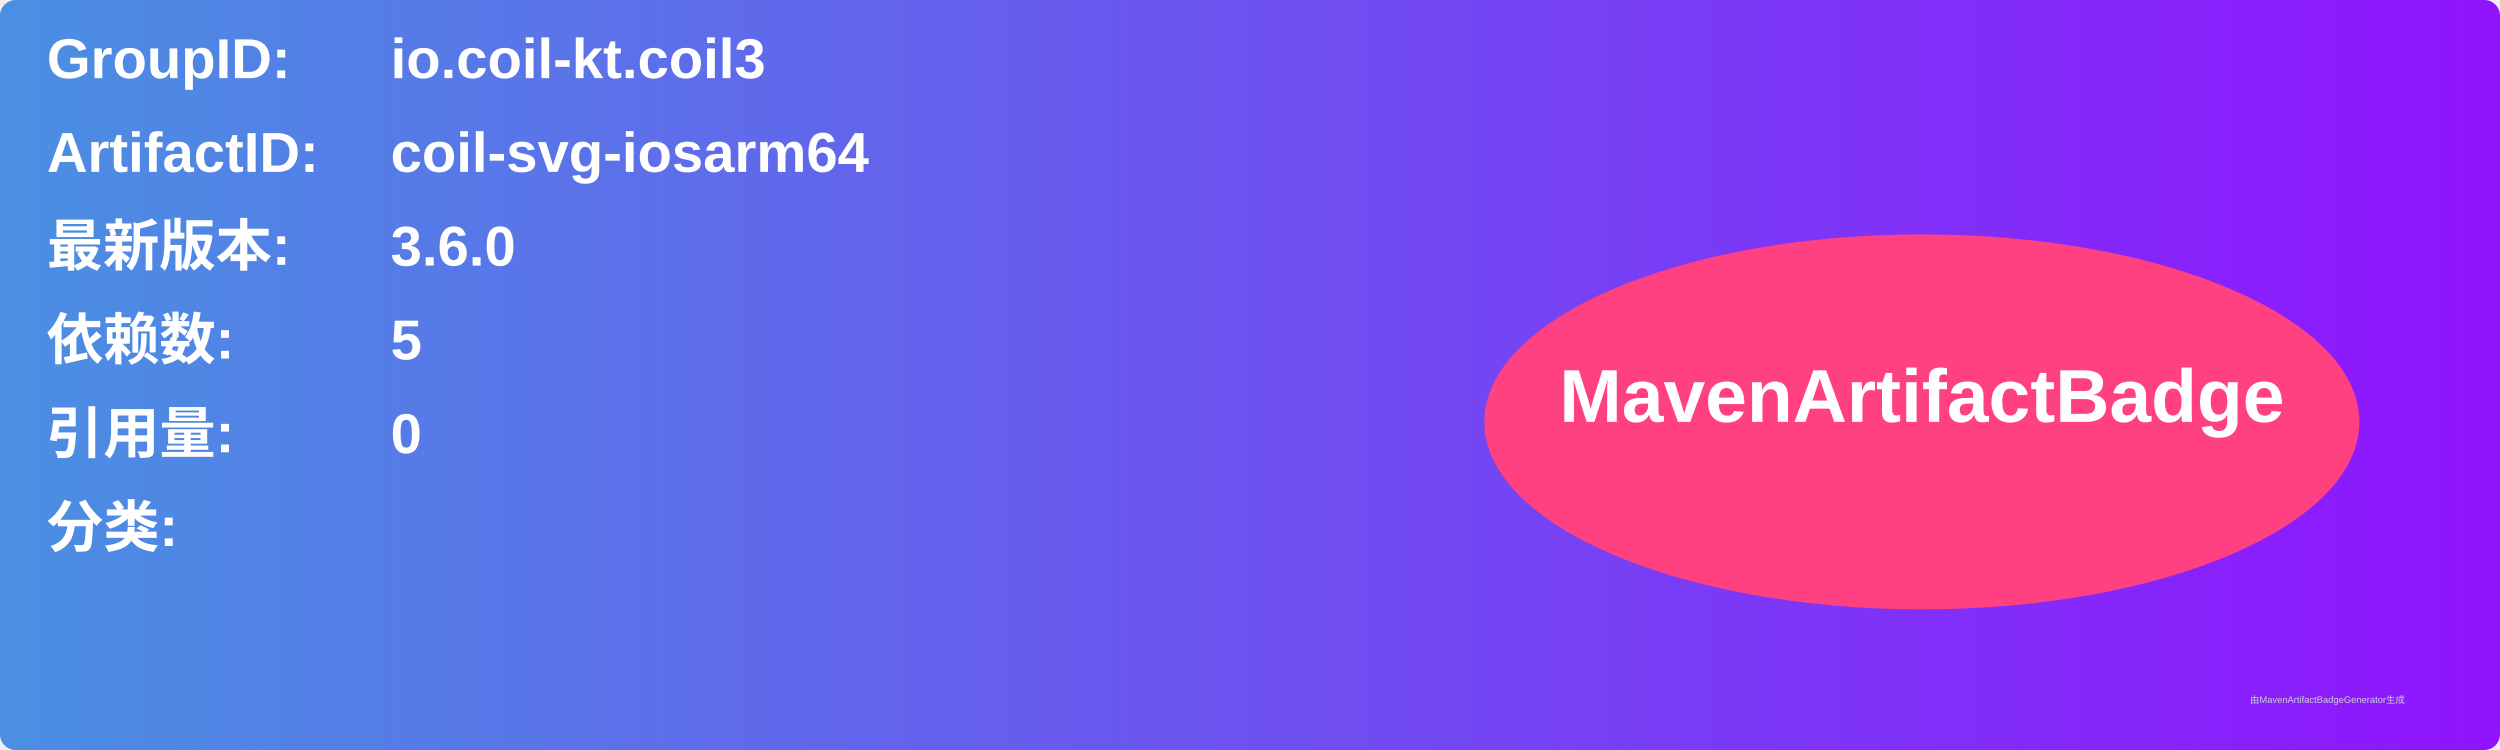
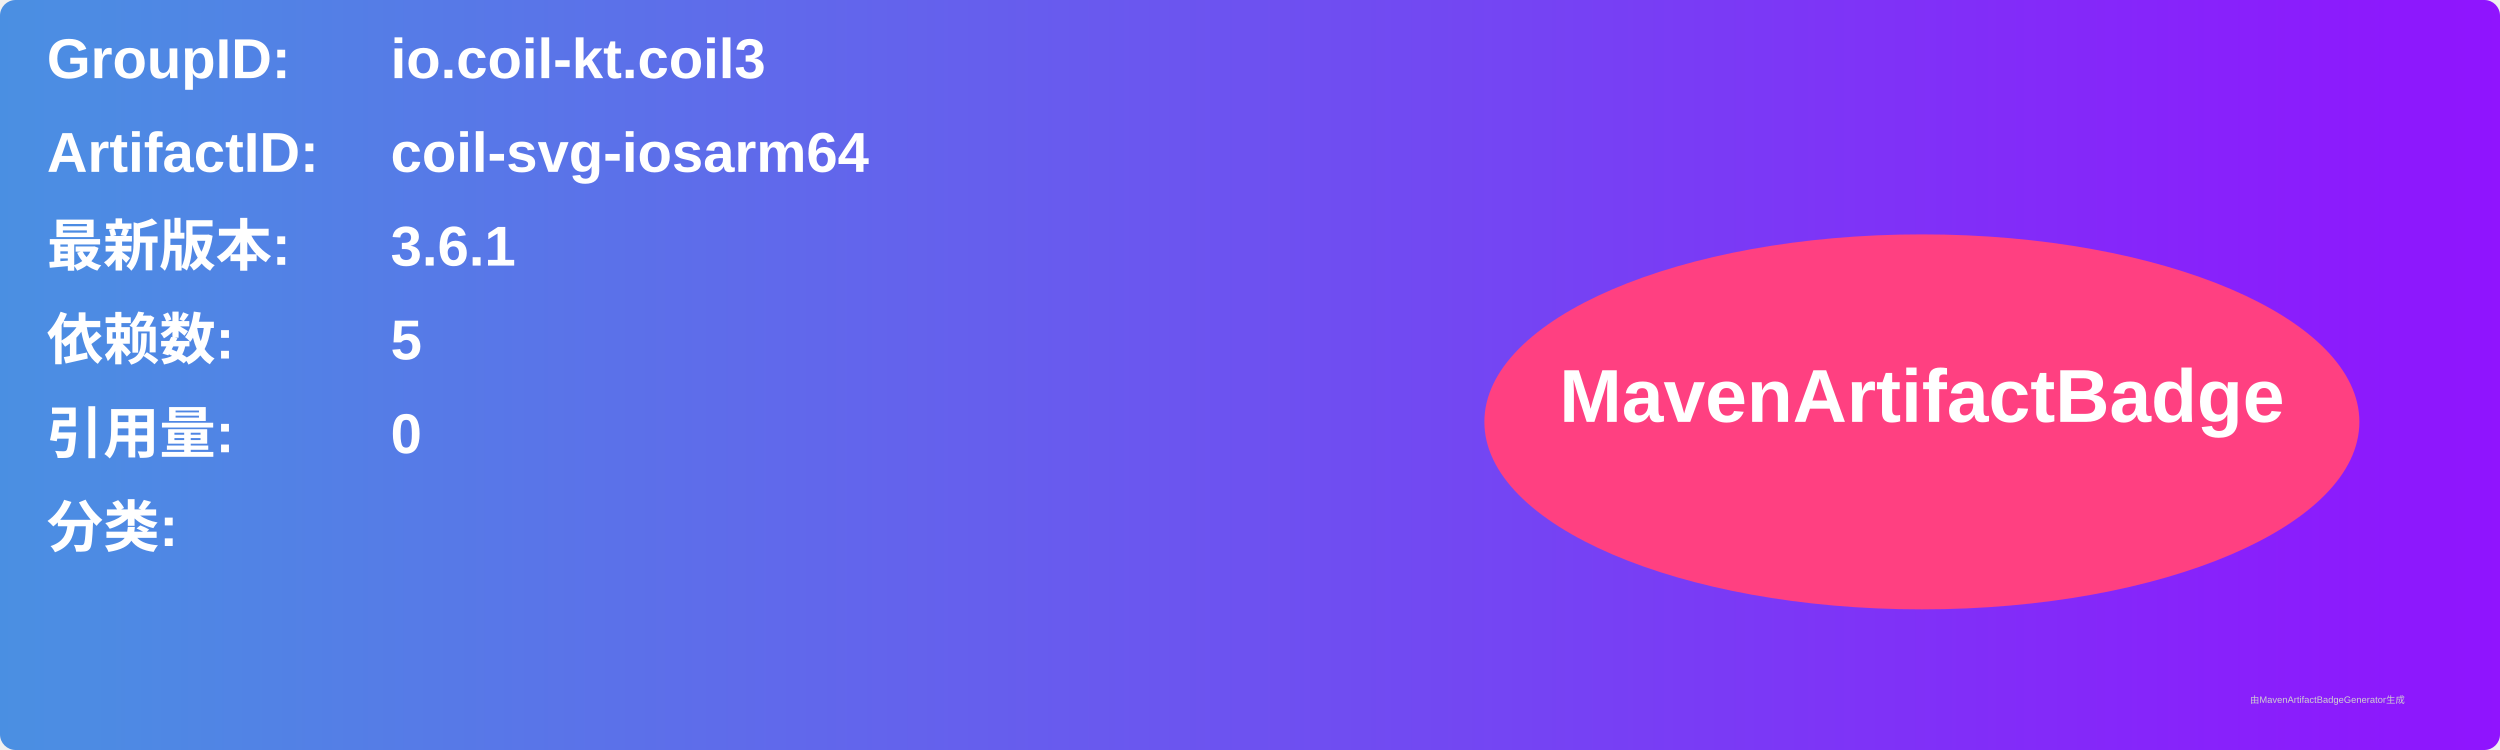
<svg xmlns="http://www.w3.org/2000/svg" width="800" height="240" viewBox="0 0 800 240">
  <linearGradient id="grad" x1="0%" y1="0%" x2="100%" y2="0%">
    <stop offset="0%" stop-color="#4a90e2" />
    <stop offset="100%" stop-color="#9013fe" />
  </linearGradient>
  <rect width="100%" height="100%" rx="5" ry="5" fill="url(#grad)" />
  <g transform="translate(15, 15)">
    <text x="0" y="10" font-family="Arial" font-size="18" fill="white" font-weight="bold" width="260">GroupID:</text>
    <text x="110" y="10" font-family="Arial" font-size="18" fill="white" font-weight="bold" width="460">io.coil-kt.coil3</text>
    <text x="0" y="40" font-family="Arial" font-size="18" fill="white" font-weight="bold" width="260">ArtifactID:</text>
    <text x="110" y="40" font-family="Arial" font-size="18" fill="white" font-weight="bold" width="460">coil-svg-iosarm64</text>
    <text x="0" y="70" font-family="Arial" font-size="18" fill="white" font-weight="bold">最新版本:</text>
    <text x="110" y="70" font-family="Arial" font-size="18" fill="white" font-weight="bold">
-       <tspan font-weight="bold">3.6.0</tspan>
+       <tspan font-weight="bold">3.6.1</tspan>
    </text>
    <text x="0" y="100" font-family="Arial" font-size="18" fill="white" font-weight="bold">依赖数: </text>
    <text x="110" y="100" font-family="Arial" font-size="18" fill="white">
      <tspan font-weight="bold">5</tspan>
    </text>
    <text x="0" y="130" font-family="Arial" font-size="18" fill="white" font-weight="bold">引用量: </text>
    <text x="110" y="130" font-family="Arial" font-size="18" fill="white">
      <tspan font-weight="bold">0</tspan>
    </text>
    <text x="0" y="160" font-family="Arial" font-size="18" fill="white" font-weight="bold">分类:</text>
    <text x="10" y="190" font-family="Arial" font-size="10" fill="white">
      <tspan font-weight="bold" />
    </text>
    <ellipse cx="600" cy="120" rx="140" ry="60" fill="#ff4081" />
    <text x="600" y="120" text-anchor="middle" font-family="Arial" font-size="24" fill="white" font-weight="bold">MavenArtifactBadge</text>
  </g>
  <text x="720" y="225" font-family="Arial" font-size="3" fill="#d0d0d0">由MavenArtifactBadgeGenerator生成</text>
</svg>
